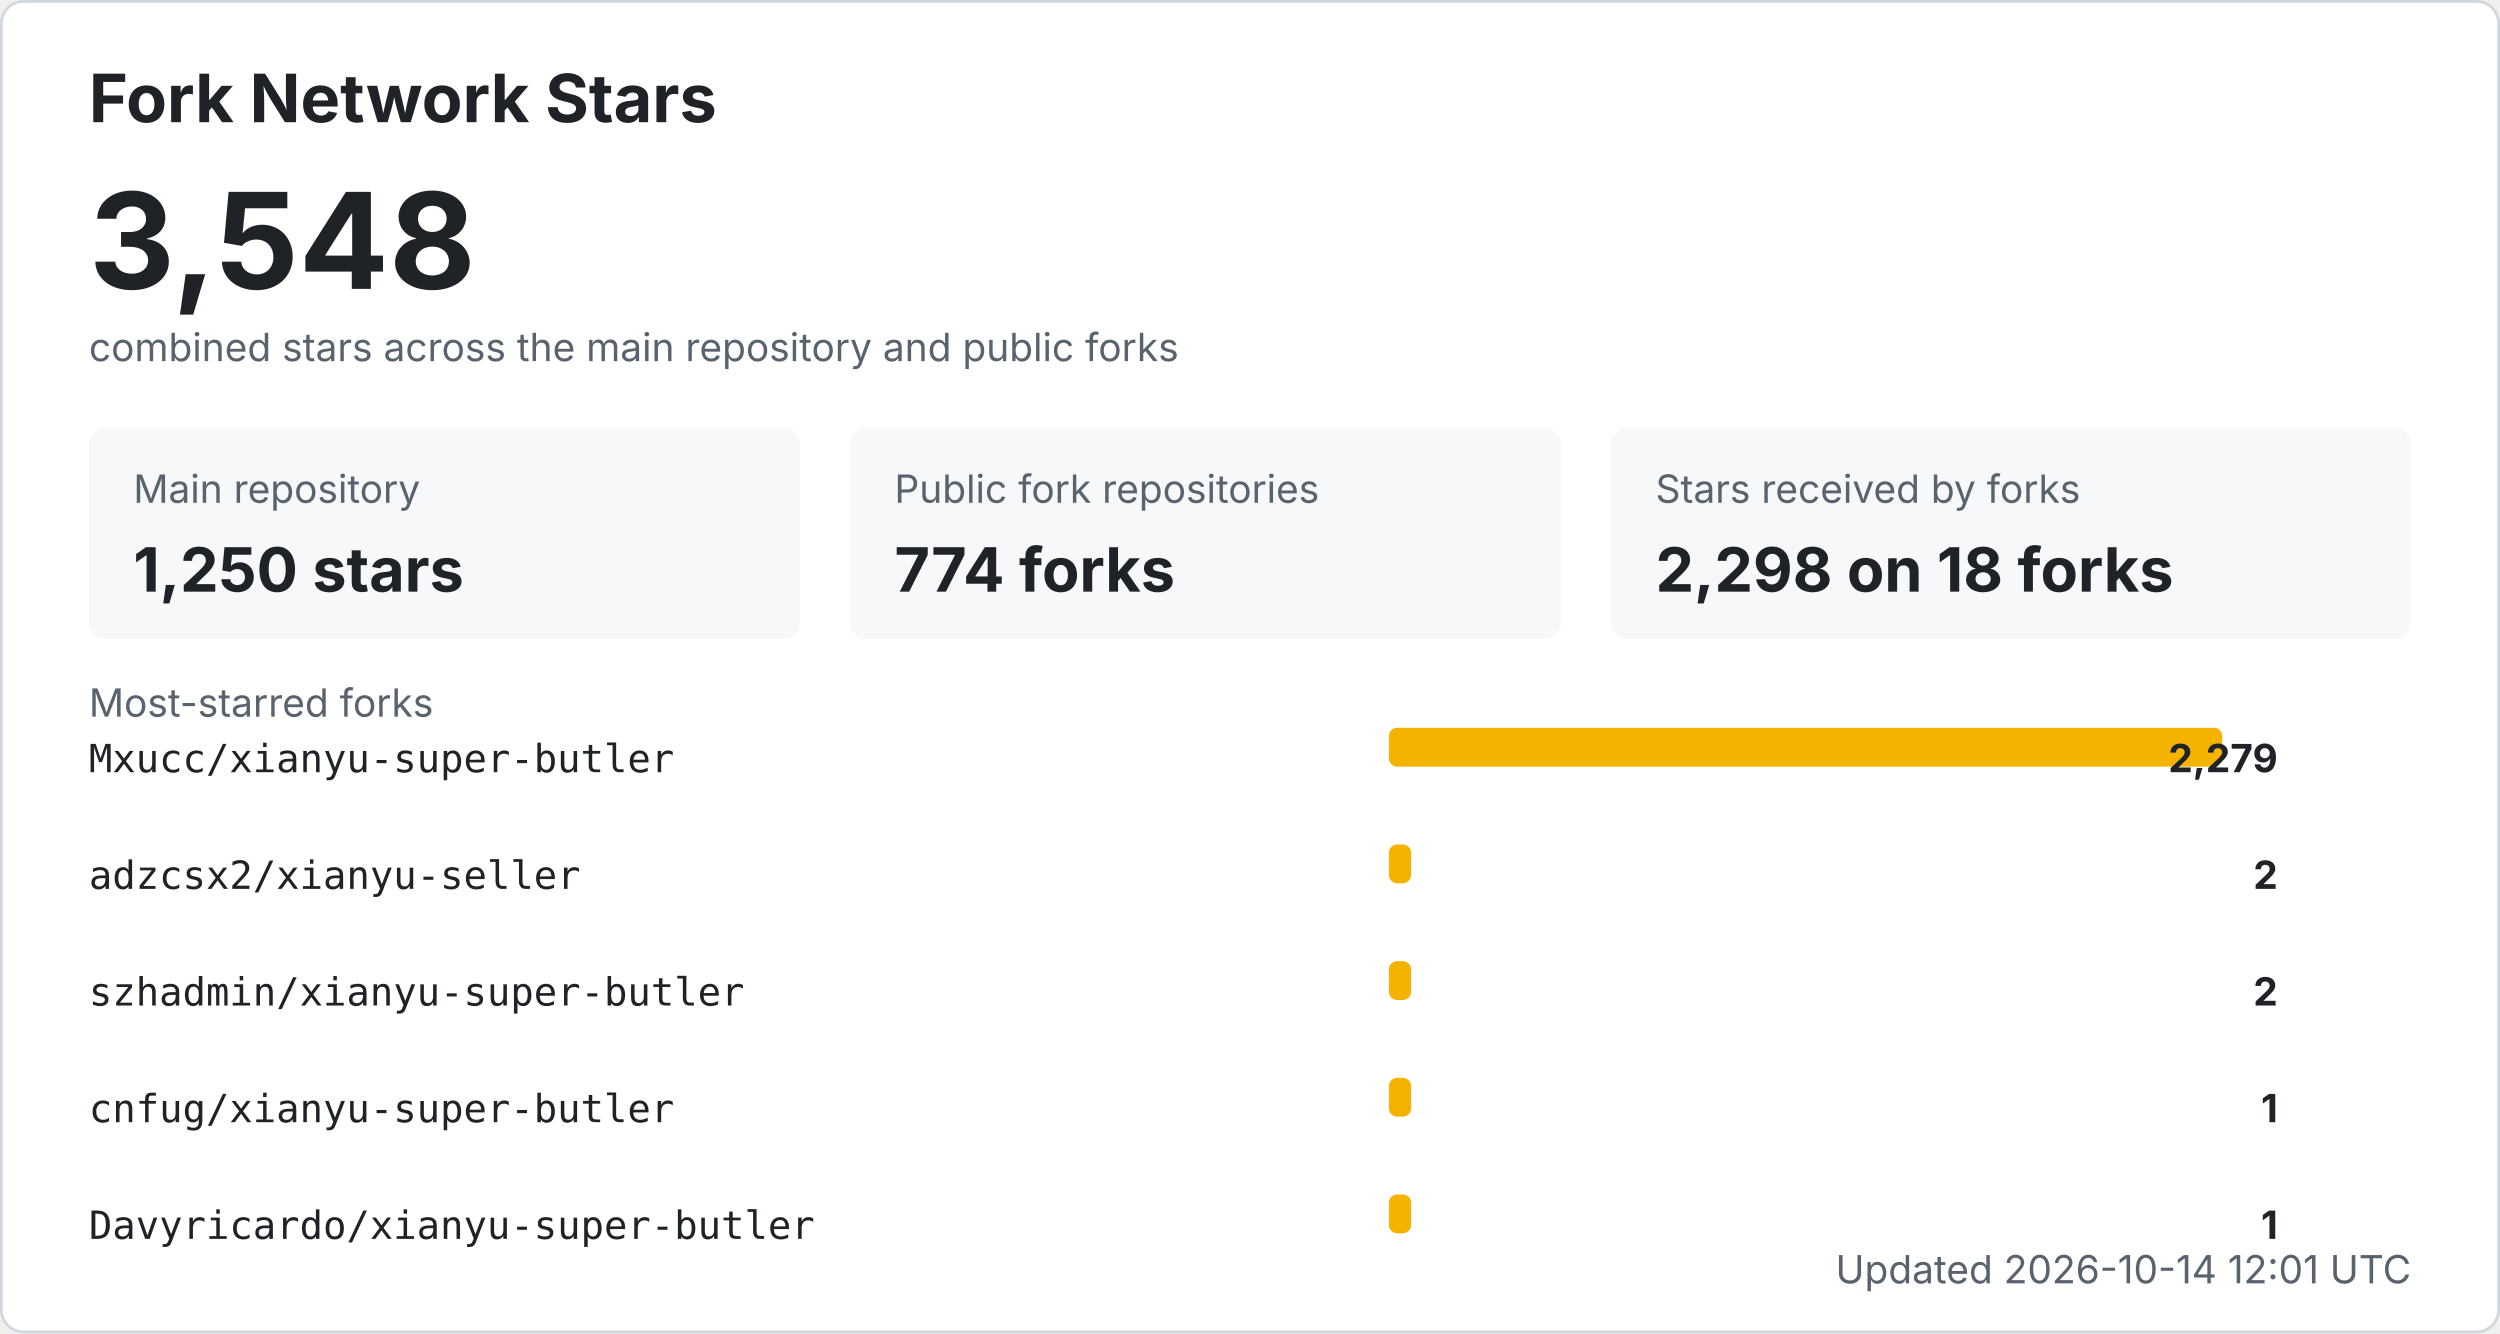
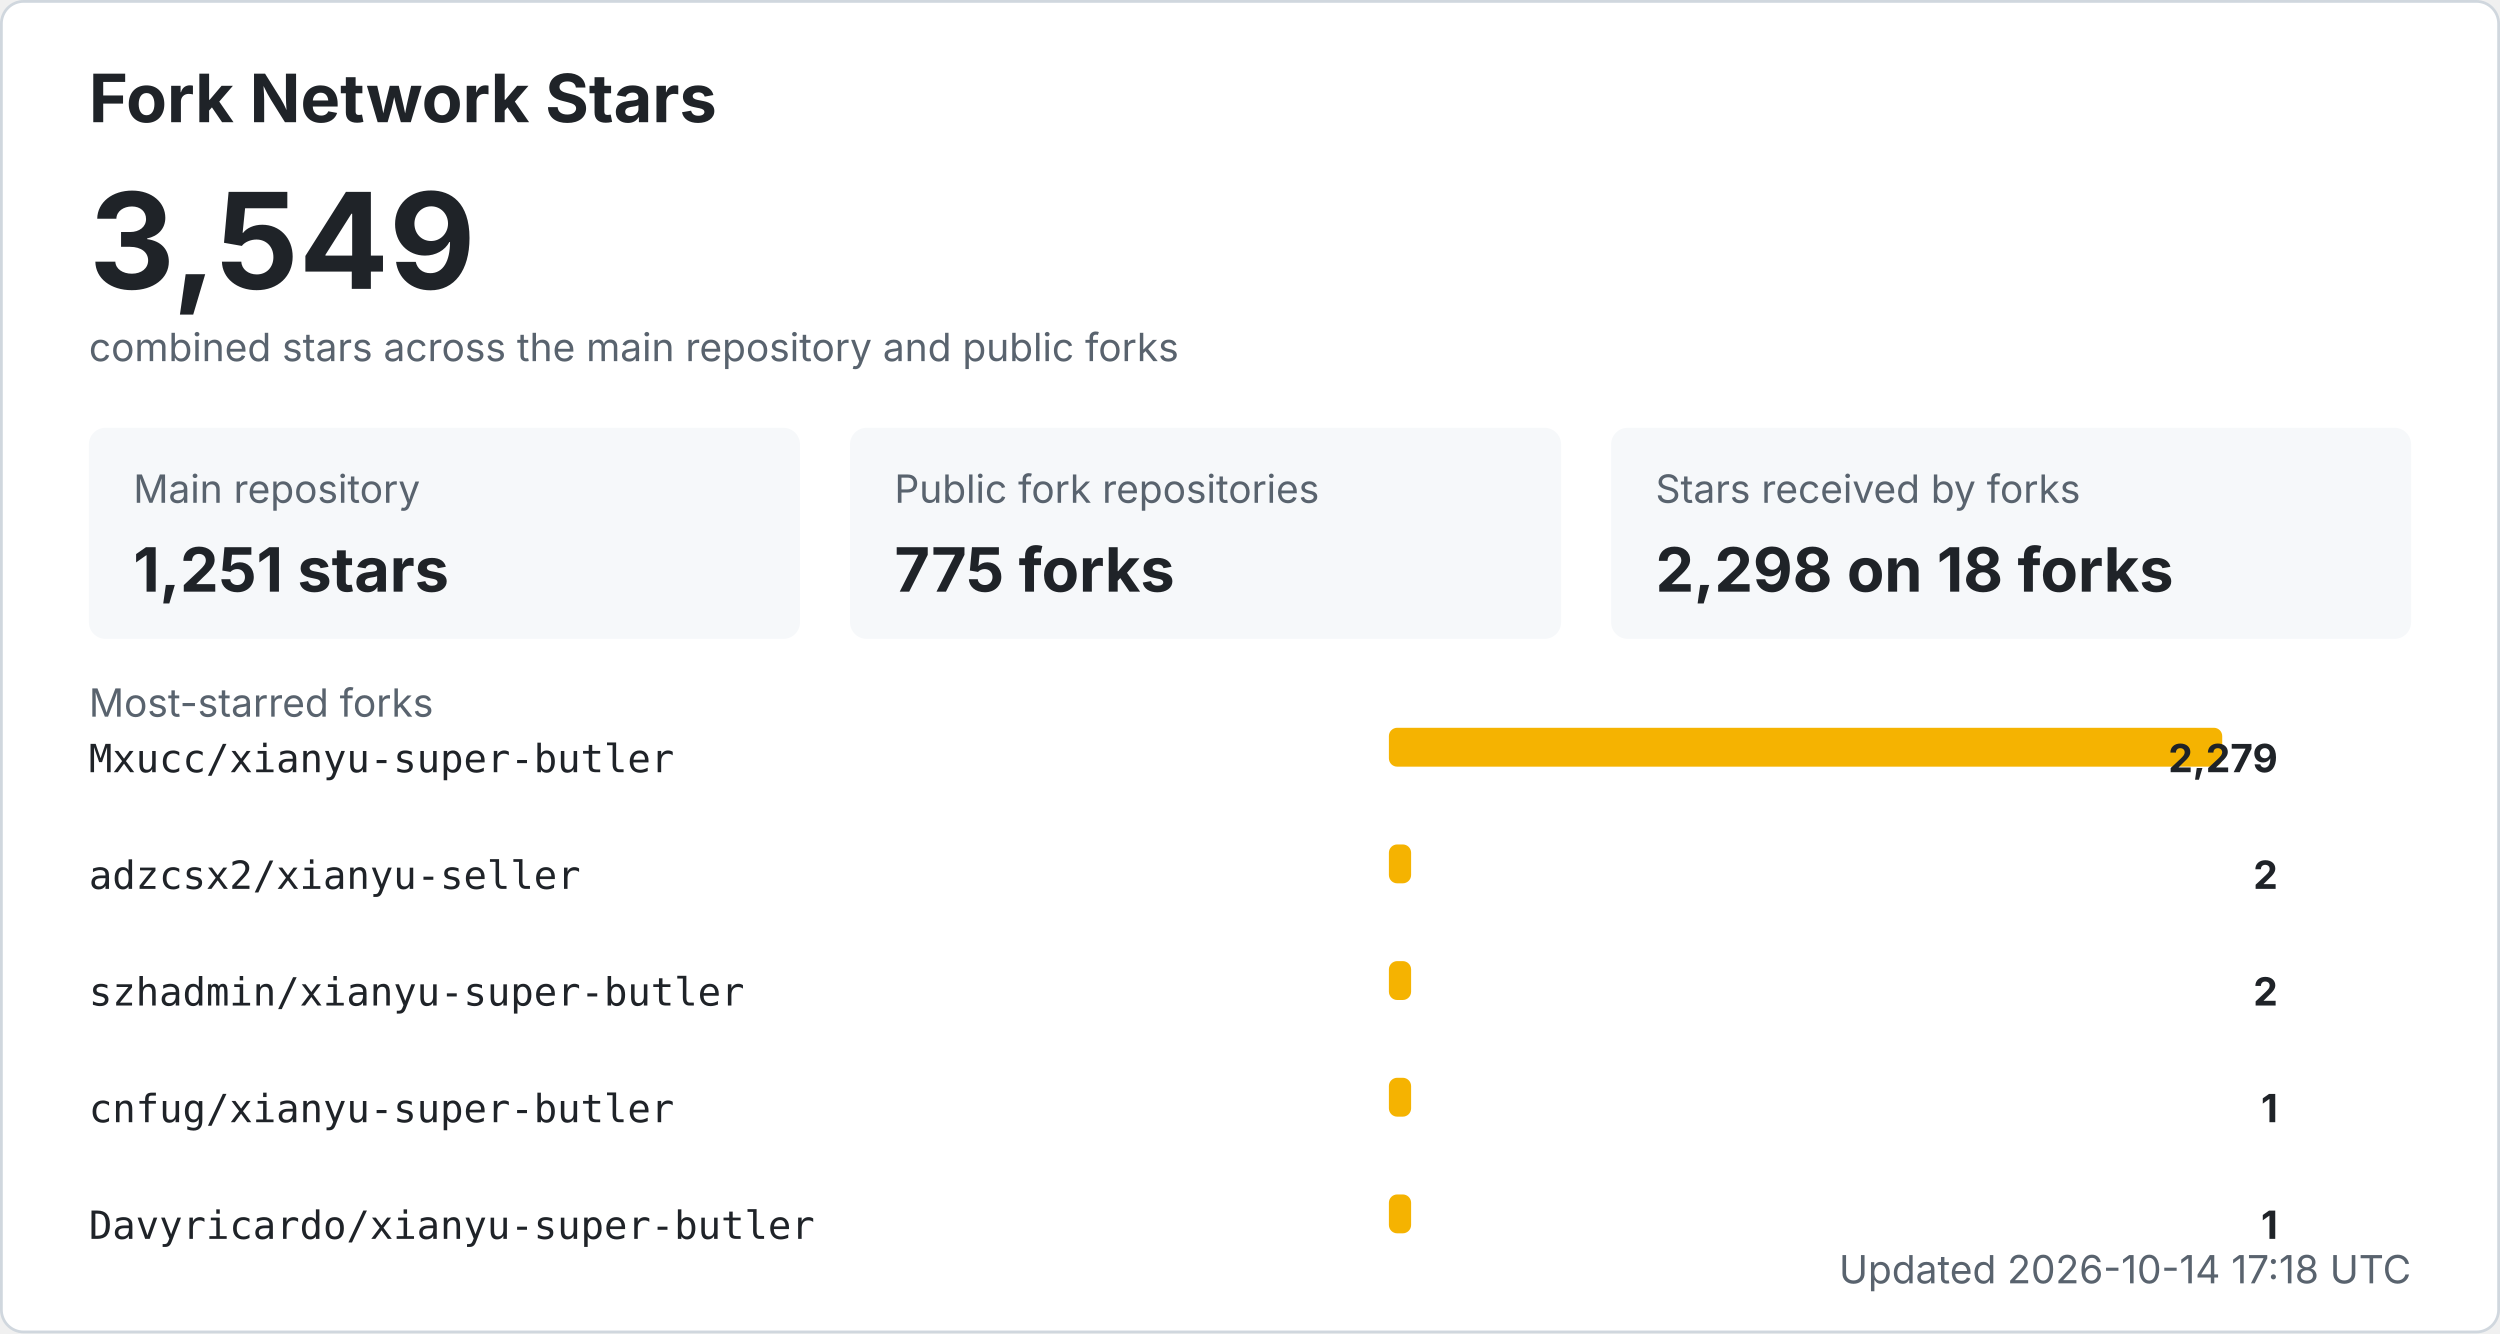
<svg xmlns="http://www.w3.org/2000/svg" width="900" height="480" viewBox="0 0 900 480" role="img" aria-labelledby="title desc">
  <style>
    .bg { fill: #ffffff; stroke: #d0d7de; }
    .title { fill: #1f2328; font: 700 24px -apple-system, BlinkMacSystemFont, "Segoe UI", sans-serif; }
    .total { fill: #1f2328; font: 700 48px -apple-system, BlinkMacSystemFont, "Segoe UI", sans-serif; }
    .label { fill: #59636e; font: 14px -apple-system, BlinkMacSystemFont, "Segoe UI", sans-serif; }
    .metric { fill: #1f2328; font: 700 22px -apple-system, BlinkMacSystemFont, "Segoe UI", sans-serif; }
    .repo { fill: #1f2328; font: 14px ui-monospace, SFMono-Regular, Consolas, monospace; }
    .count { fill: #1f2328; font: 700 14px -apple-system, BlinkMacSystemFont, "Segoe UI", sans-serif; }
    .muted { fill: #59636e; font: 14px -apple-system, BlinkMacSystemFont, "Segoe UI", sans-serif; }
    .card { fill: #f6f8fa; }
    .bar { fill: #f5b301; }
    @media (prefers-color-scheme: dark) {
      .bg { fill: #0d1117; stroke: #30363d; }
      .title, .total, .metric, .repo, .count { fill: #f0f6fc; }
      .label, .muted { fill: #8b949e; }
      .card { fill: #161b22; }
    }
  </style>
  <rect x="0.5" y="0.5" width="899" height="479" rx="8" class="bg" />
  <text x="32" y="44" class="title">Fork Network Stars</text>
-   <text x="32" y="104" class="total">3,548</text>
+   <text x="32" y="104" class="total">3,549</text>
  <text x="32" y="130" class="label">combined stars across the main repository and public forks</text>
  <rect x="32" y="154" width="256" height="76" rx="6" class="card" />
  <text x="48" y="181" class="label">Main repository</text>
-   <text x="48" y="213" class="metric">1,250 stars</text>
+   <text x="48" y="213" class="metric">1,251 stars</text>
  <rect x="306" y="154" width="256" height="76" rx="6" class="card" />
  <text x="322" y="181" class="label">Public fork repositories</text>
-   <text x="322" y="213" class="metric">774 forks</text>
+   <text x="322" y="213" class="metric">775 forks</text>
  <rect x="580" y="154" width="288" height="76" rx="6" class="card" />
  <text x="596" y="181" class="label">Stars received by forks</text>
  <text x="596" y="213" class="metric">2,298 on 18 forks</text>
  <text x="32" y="258" class="label">Most-starred forks</text>
  <text x="32" y="278" class="repo">Mxucc/xianyu-super-butler</text>
  <rect x="500" y="262" width="300" height="14" rx="3" class="bar" />
  <text x="820" y="278" text-anchor="end" class="count">2,279</text>
  <text x="32" y="320" class="repo">adzcsx2/xianyu-seller</text>
  <rect x="500" y="304" width="8" height="14" rx="3" class="bar" />
  <text x="820" y="320" text-anchor="end" class="count">2</text>
  <text x="32" y="362" class="repo">szhadmin/xianyu-super-butler</text>
  <rect x="500" y="346" width="8" height="14" rx="3" class="bar" />
  <text x="820" y="362" text-anchor="end" class="count">2</text>
  <text x="32" y="404" class="repo">cnfug/xianyu-super-butler</text>
  <rect x="500" y="388" width="8" height="14" rx="3" class="bar" />
  <text x="820" y="404" text-anchor="end" class="count">1</text>
  <text x="32" y="446" class="repo">Davyricardo/xianyu-super-butler</text>
  <rect x="500" y="430" width="8" height="14" rx="3" class="bar" />
  <text x="820" y="446" text-anchor="end" class="count">1</text>
-   <text x="868" y="462" text-anchor="end" class="label">Updated 2026-10-14 12:01 UTC</text>
+   <text x="868" y="462" text-anchor="end" class="label">Updated 2026-10-14 17:18 UTC</text>
</svg>
